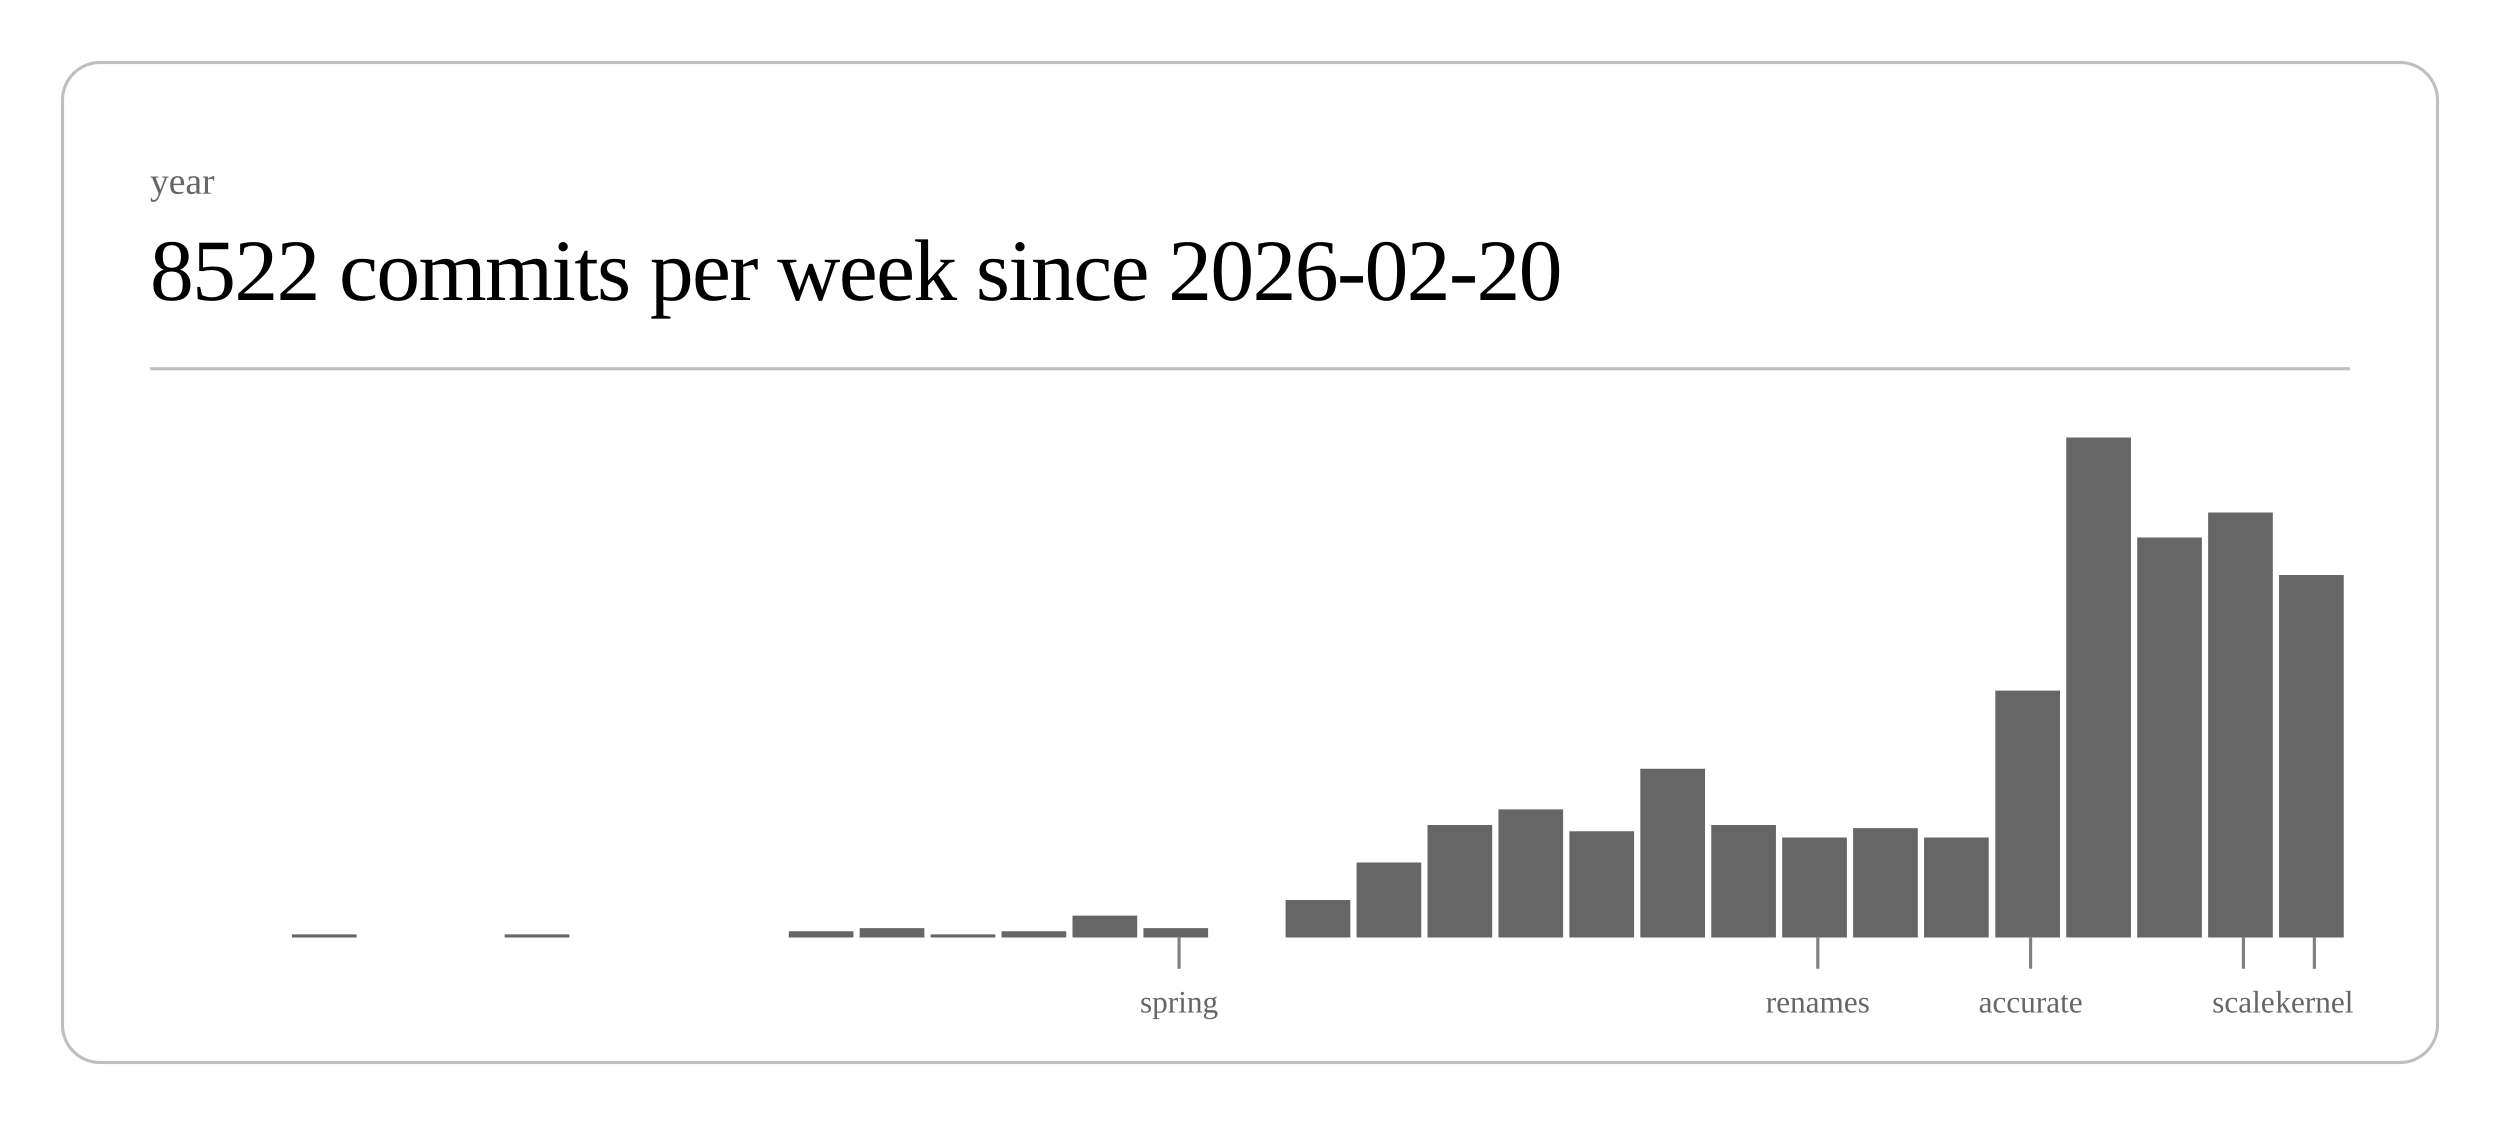
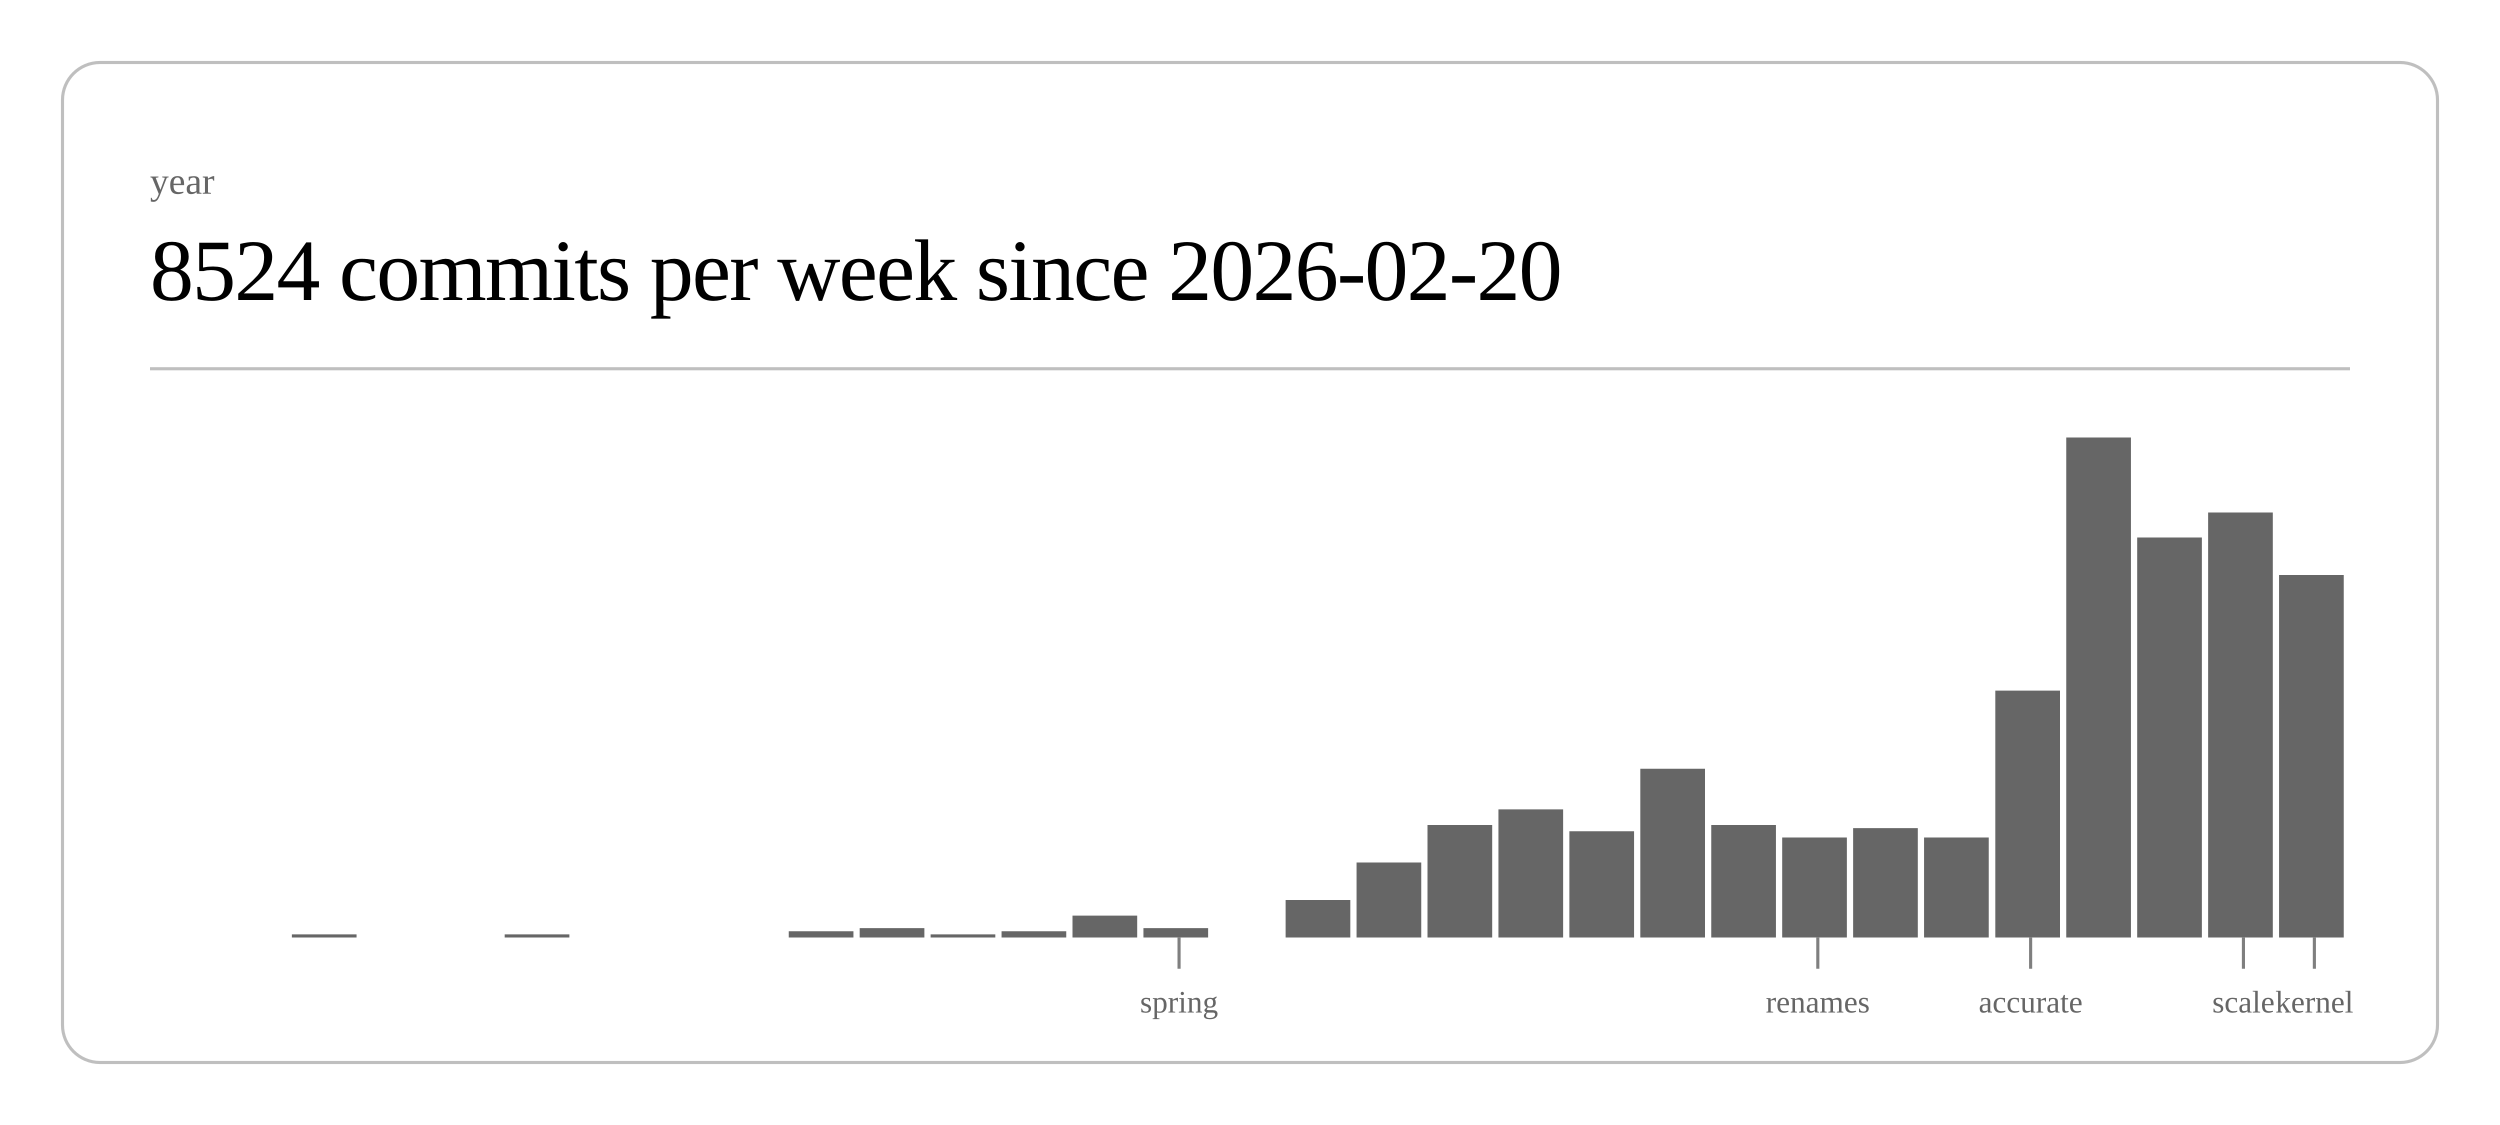
<svg xmlns="http://www.w3.org/2000/svg" class="post-header-svg" viewBox="0 0 800 360" width="800" height="360">
  <rect x="20" y="20" width="760" height="320" rx="12" ry="12" fill="none" stroke="currentColor" stroke-width="1" opacity="0.25" />
  <text fill="currentColor" x="48" y="62" font-size="12" opacity="0.6">year</text>
-   <text fill="currentColor" x="48" y="96" font-size="28" font-weight="300" letter-spacing="-0.5">8522 commits per week since 2026-02-20</text>
+   <text fill="currentColor" x="48" y="96" font-size="28" font-weight="300" letter-spacing="-0.5">8524 commits per week since 2026-02-20</text>
  <line stroke="currentColor" x1="48" y1="118" x2="752" y2="118" stroke-width="1" opacity="0.25" />
  <rect x="93.4" y="299" width="20.7" height="1" fill="currentColor" opacity="0.6" />
  <rect x="161.5" y="299" width="20.7" height="1" fill="currentColor" opacity="0.6" />
  <rect x="252.4" y="298" width="20.7" height="2" fill="currentColor" opacity="0.6" />
  <rect x="275.1" y="297" width="20.7" height="3" fill="currentColor" opacity="0.6" />
  <rect x="297.8" y="299" width="20.7" height="1" fill="currentColor" opacity="0.6" />
  <rect x="320.5" y="298" width="20.7" height="2" fill="currentColor" opacity="0.6" />
  <rect x="343.2" y="293" width="20.7" height="7" fill="currentColor" opacity="0.6" />
  <rect x="365.9" y="297" width="20.7" height="3" fill="currentColor" opacity="0.6" />
  <rect x="411.4" y="288" width="20.7" height="12" fill="currentColor" opacity="0.6" />
  <rect x="434.1" y="276" width="20.7" height="24" fill="currentColor" opacity="0.6" />
  <rect x="456.8" y="264" width="20.7" height="36" fill="currentColor" opacity="0.6" />
  <rect x="479.5" y="259" width="20.7" height="41" fill="currentColor" opacity="0.6" />
  <rect x="502.2" y="266" width="20.7" height="34" fill="currentColor" opacity="0.6" />
  <rect x="524.9" y="246" width="20.7" height="54" fill="currentColor" opacity="0.6" />
  <rect x="547.6" y="264" width="20.7" height="36" fill="currentColor" opacity="0.6" />
  <rect x="570.3" y="268" width="20.7" height="32" fill="currentColor" opacity="0.6" />
  <rect x="593.0" y="265" width="20.7" height="35" fill="currentColor" opacity="0.6" />
  <rect x="615.7" y="268" width="20.7" height="32" fill="currentColor" opacity="0.6" />
  <rect x="638.5" y="221" width="20.7" height="79" fill="currentColor" opacity="0.6" />
  <rect x="661.2" y="140" width="20.7" height="160" fill="currentColor" opacity="0.6" />
  <rect x="683.9" y="172" width="20.7" height="128" fill="currentColor" opacity="0.6" />
  <rect x="706.6" y="164" width="20.7" height="136" fill="currentColor" opacity="0.6" />
  <rect x="729.3" y="184" width="20.7" height="116" fill="currentColor" opacity="0.6" />
  <line stroke="currentColor" x1="377.3" y1="300" x2="377.3" y2="310" stroke-width="1" opacity="0.5" />
  <text fill="currentColor" x="377.3" y="324" font-size="10" opacity="0.6" text-anchor="middle">spring</text>
  <line stroke="currentColor" x1="581.7" y1="300" x2="581.7" y2="310" stroke-width="1" opacity="0.5" />
  <text fill="currentColor" x="581.7" y="324" font-size="10" opacity="0.6" text-anchor="middle">renames</text>
  <line stroke="currentColor" x1="649.8" y1="300" x2="649.8" y2="310" stroke-width="1" opacity="0.5" />
  <text fill="currentColor" x="649.8" y="324" font-size="10" opacity="0.6" text-anchor="middle">accurate</text>
  <line stroke="currentColor" x1="717.9" y1="300" x2="717.9" y2="310" stroke-width="1" opacity="0.5" />
  <text fill="currentColor" x="717.9" y="324" font-size="10" opacity="0.6" text-anchor="middle">scale</text>
  <line stroke="currentColor" x1="740.6" y1="300" x2="740.6" y2="310" stroke-width="1" opacity="0.5" />
  <text fill="currentColor" x="740.6" y="324" font-size="10" opacity="0.6" text-anchor="middle">kernel</text>
</svg>
